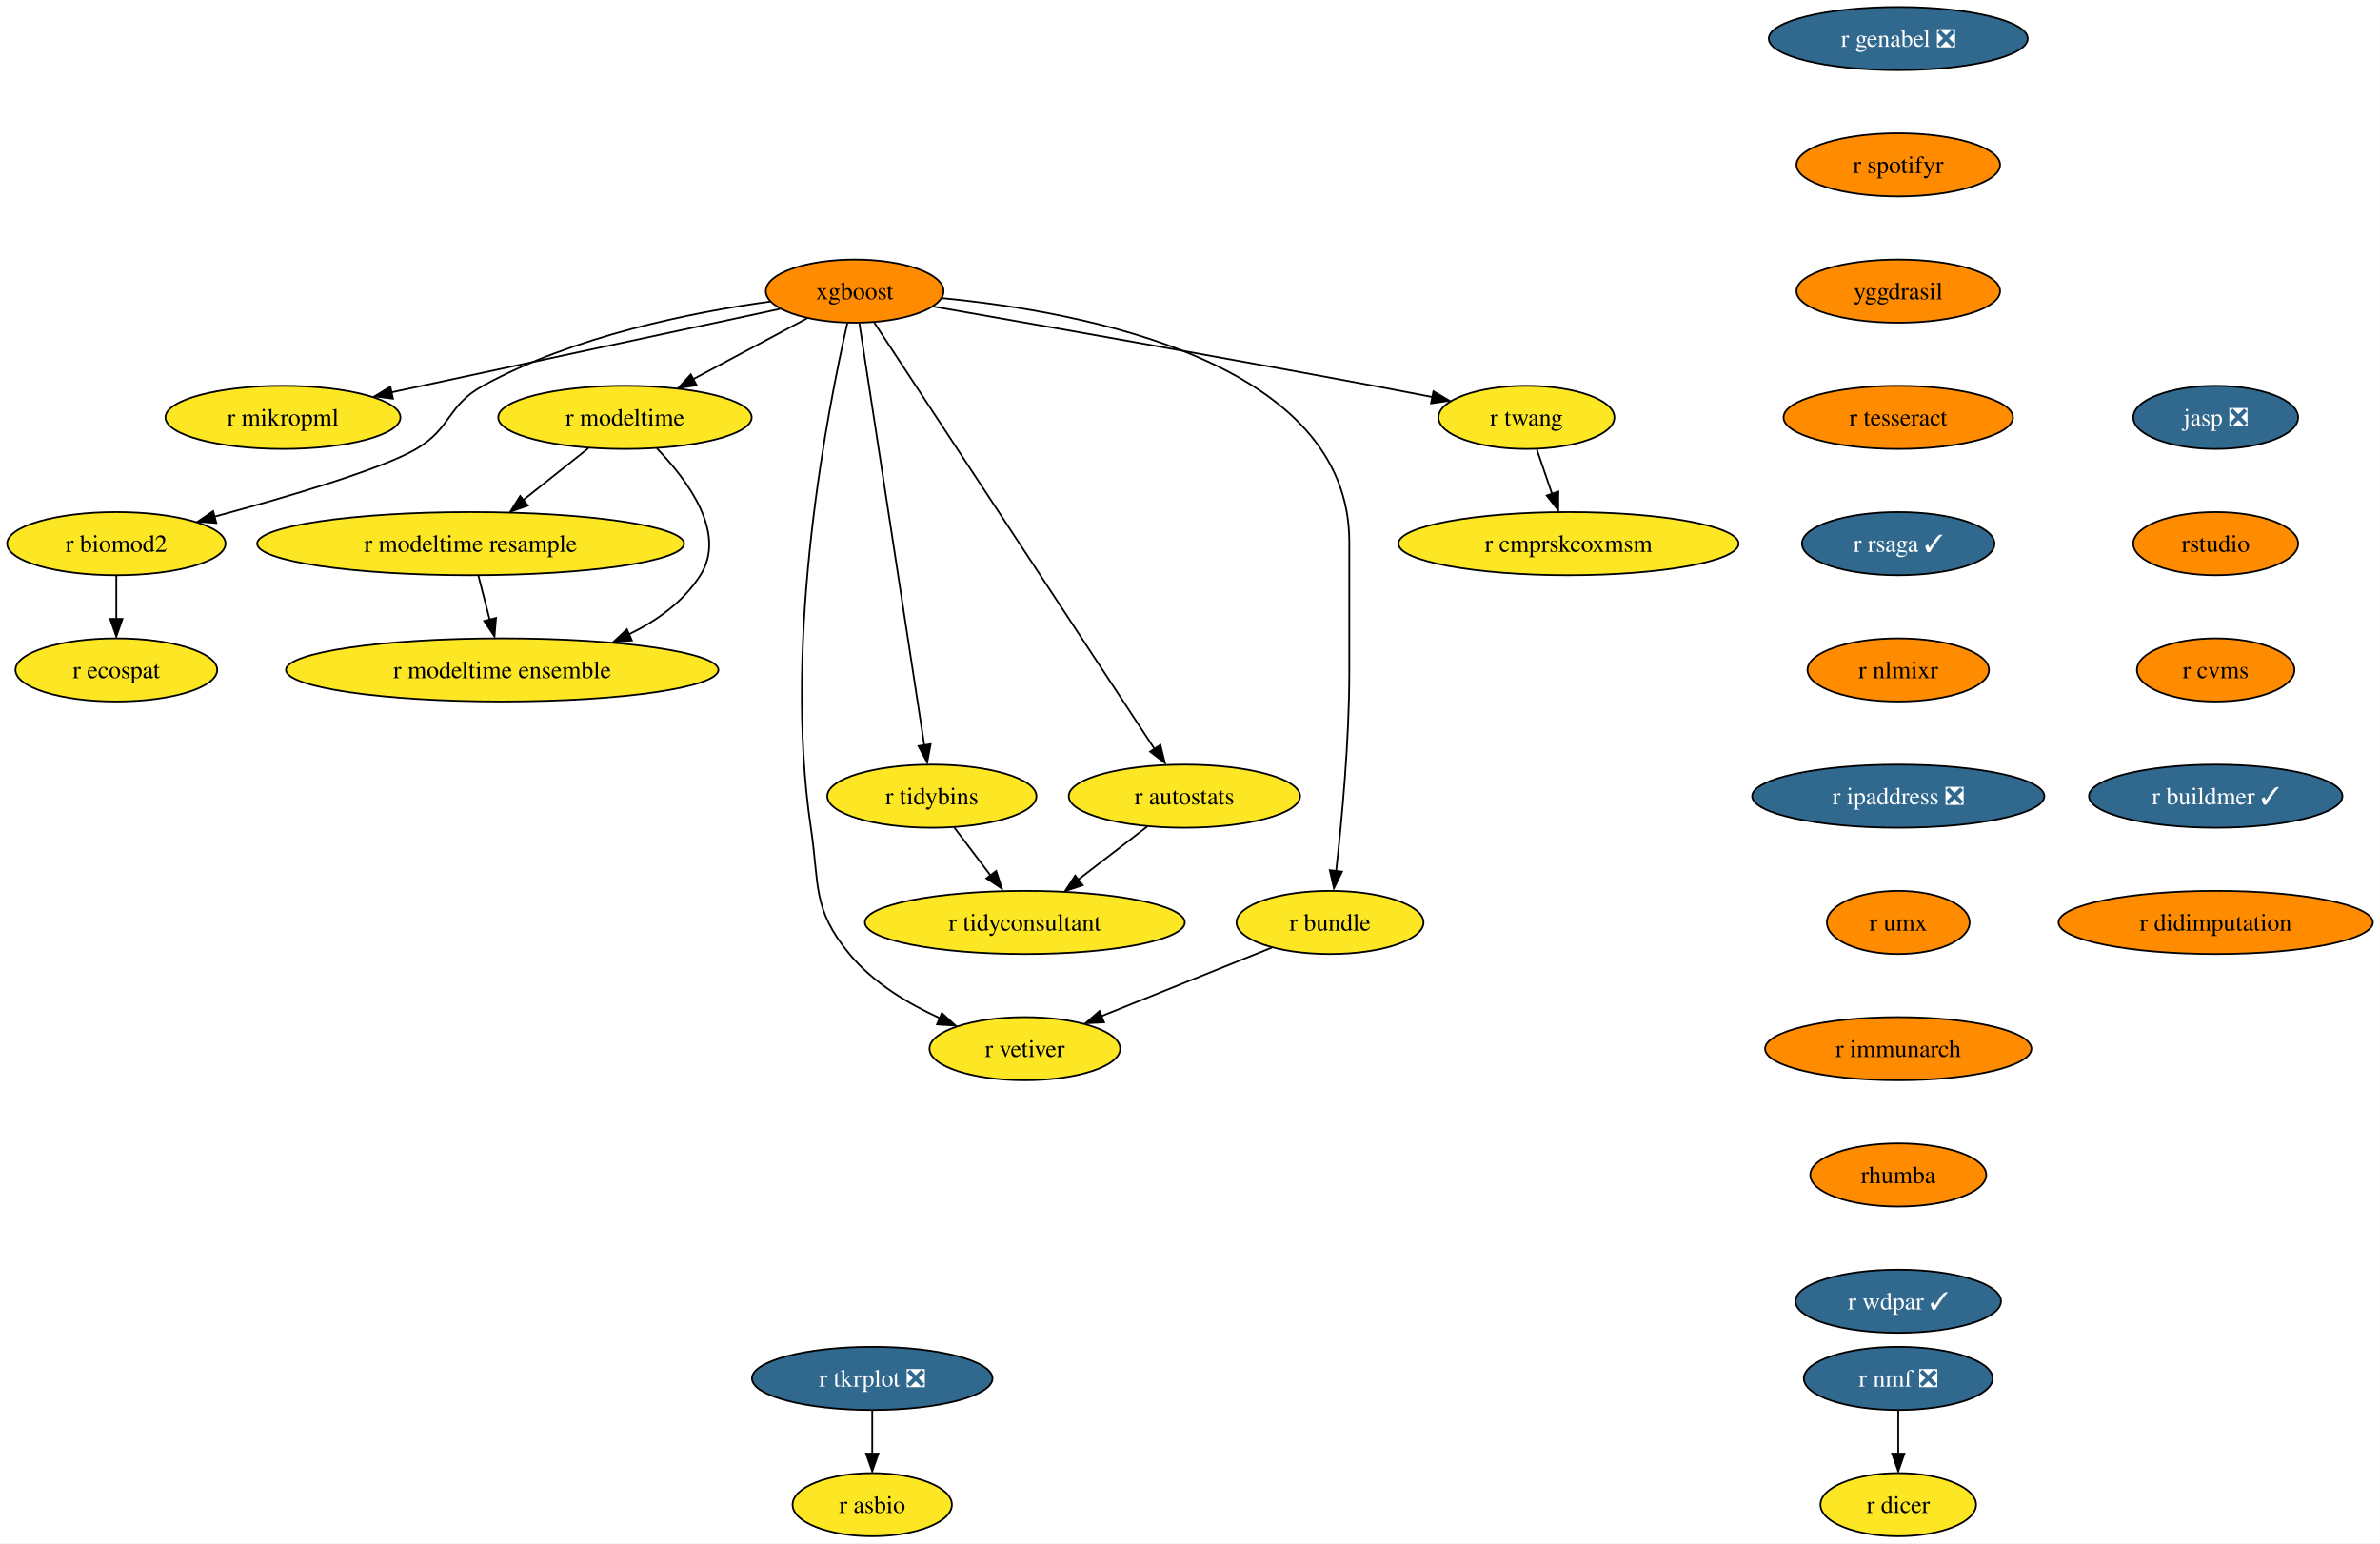
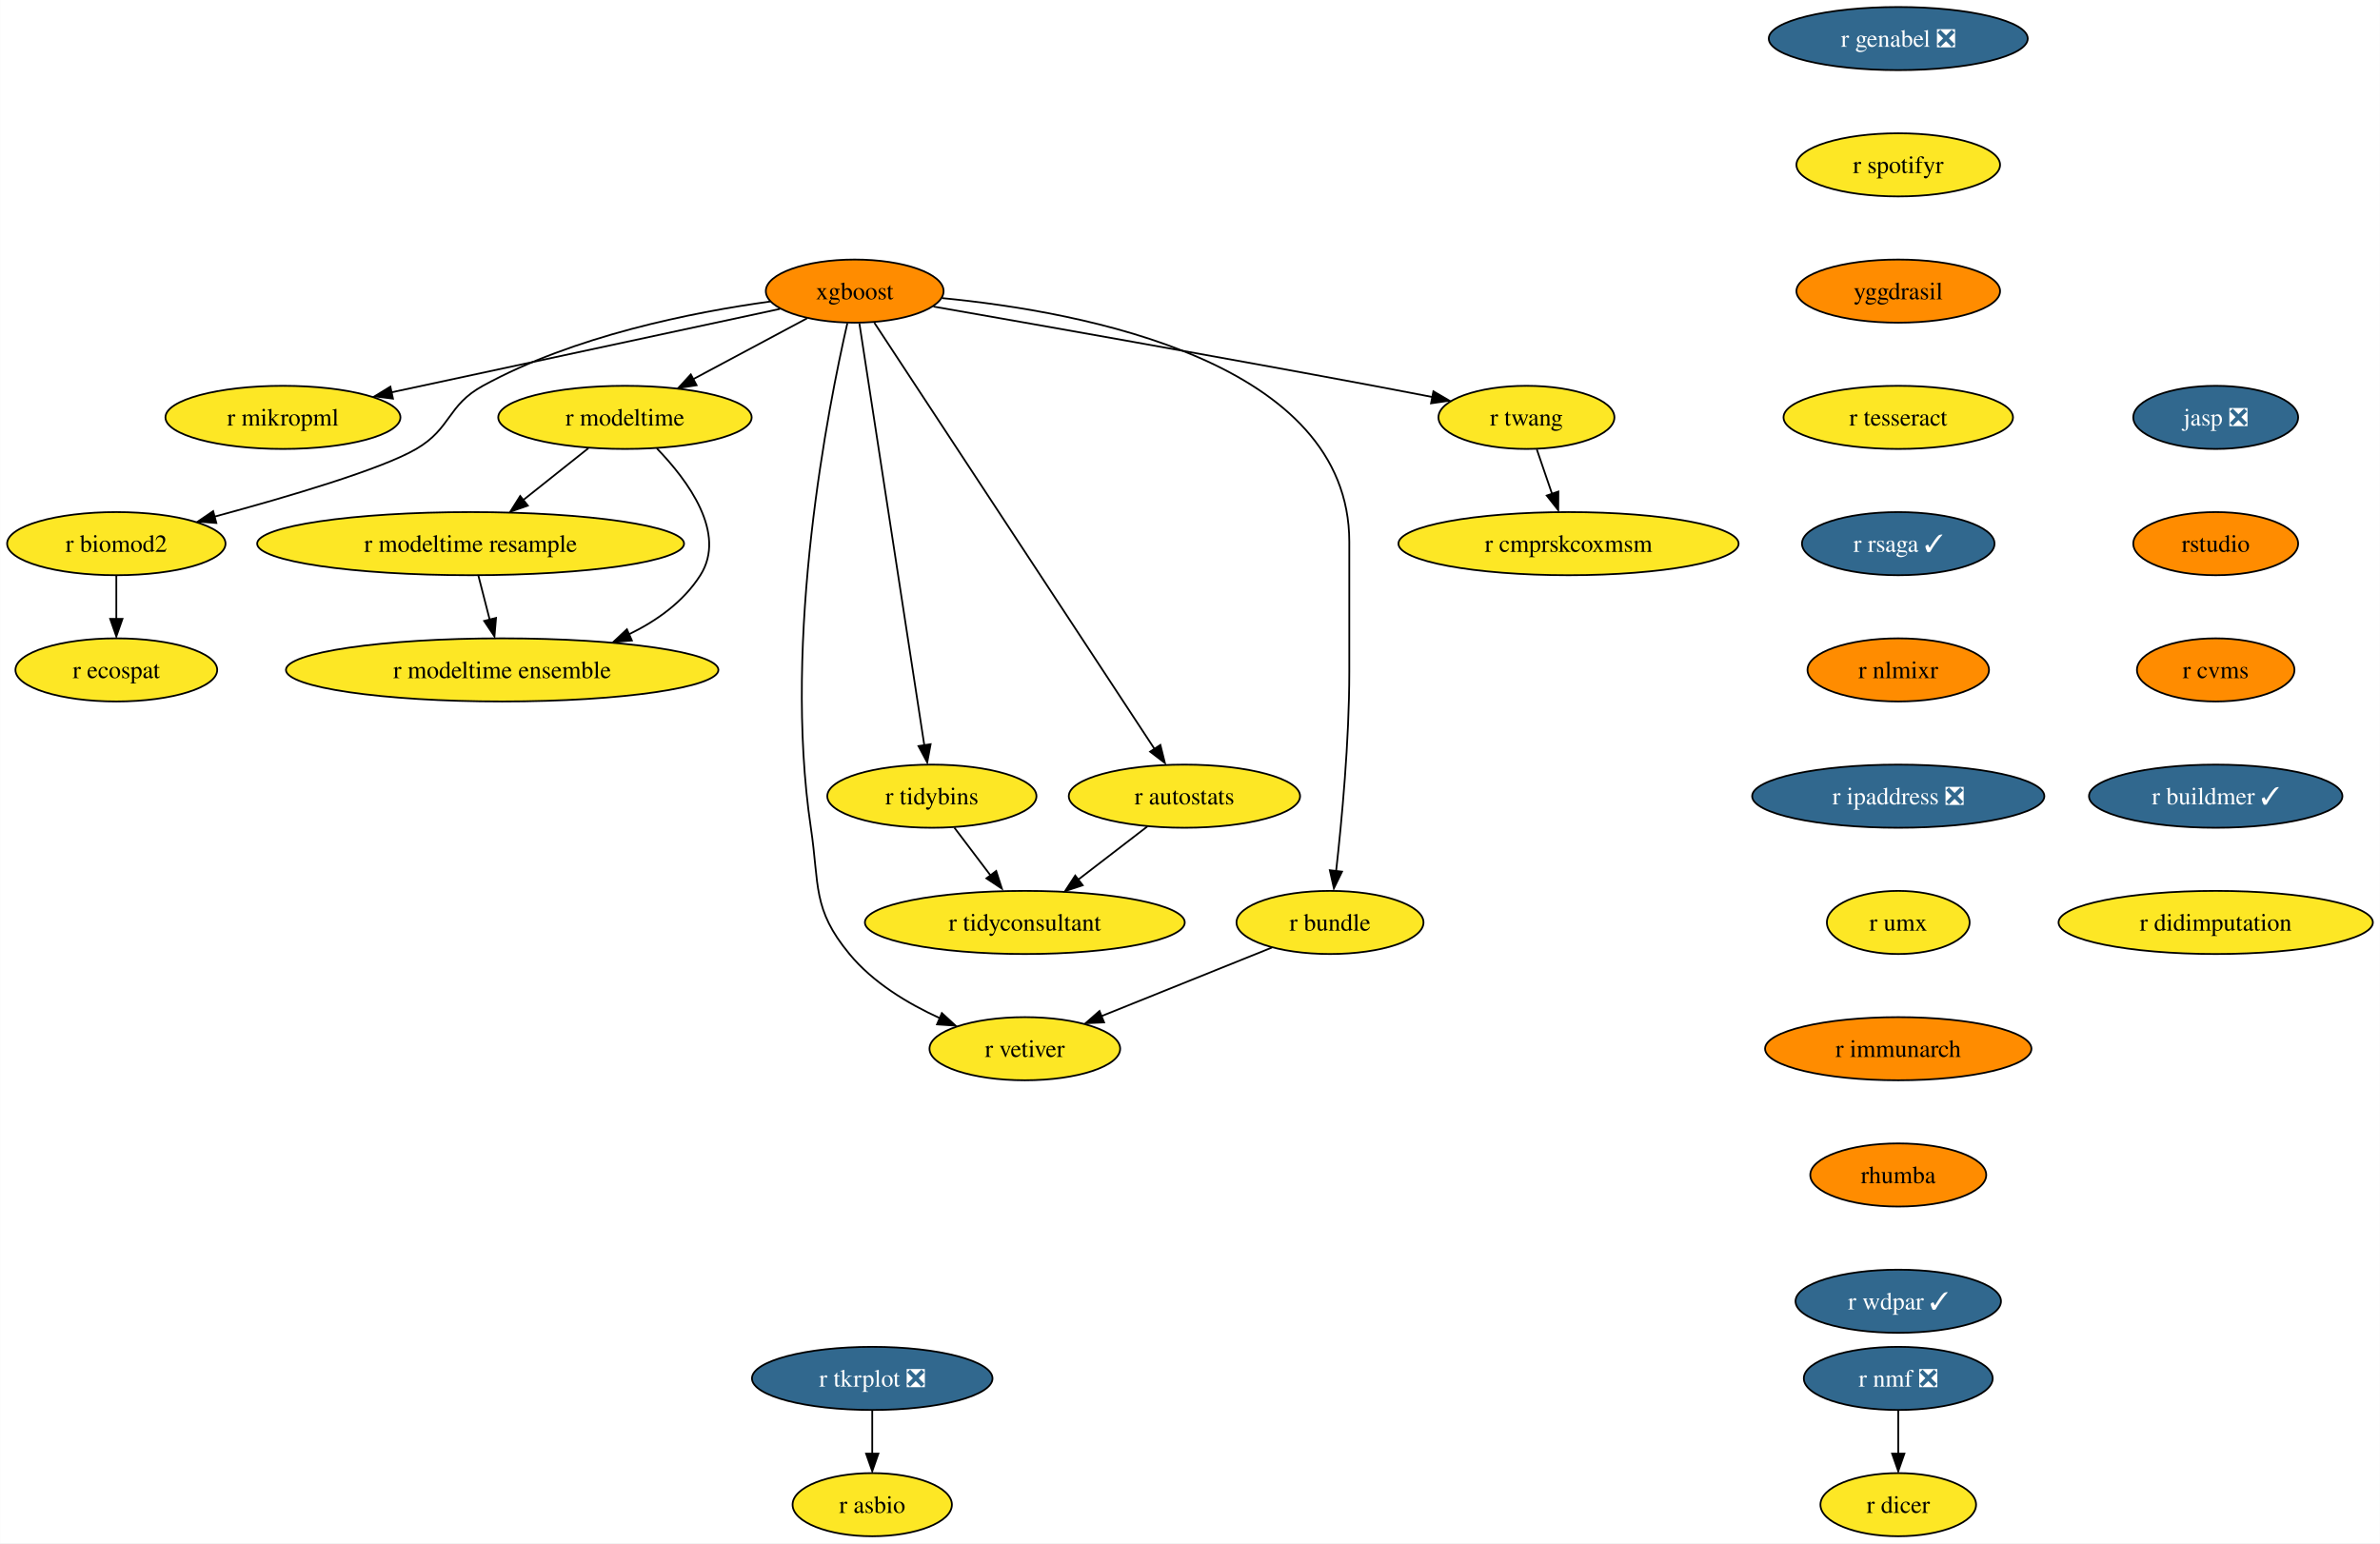
<svg xmlns="http://www.w3.org/2000/svg" xmlns:xlink="http://www.w3.org/1999/xlink" width="1357pt" height="880pt" viewBox="0.00 0.00 1356.87 880.00">
  <g id="graph0" class="graph" transform="scale(1 1) rotate(0) translate(4 876)">
    <polygon fill="white" stroke="none" points="-4,4 -4,-876 1352.87,-876 1352.87,4 -4,4" />
    <g id="node1" class="node">
      <g id="a_node1">
        <a xlink:href="https://github.com/conda-forge/r-nmf-feedstock/pull/15" xlink:title="r nmf ❎">
          <ellipse fill="#31688e" stroke="black" cx="1078.26" cy="-90" rx="53.84" ry="18" />
          <text text-anchor="middle" x="1078.26" y="-85.33" font-family="Times,serif" font-size="14.00" fill="white">r nmf ❎</text>
        </a>
      </g>
    </g>
    <g id="node2" class="node">
      <g id="a_node2">
        <a xlink:href="https://github.com/conda-forge/r-dicer-feedstock" xlink:title="r dicer">
          <ellipse fill="#fde725" stroke="black" cx="1078.26" cy="-18" rx="44.37" ry="18" />
          <text text-anchor="middle" x="1078.26" y="-13.32" font-family="Times,serif" font-size="14.00">r dicer</text>
        </a>
      </g>
    </g>
    <g id="edge1" class="edge">
      <path fill="none" stroke="black" d="M1078.26,-71.7C1078.26,-64.24 1078.26,-55.32 1078.26,-46.97" />
      <polygon fill="black" stroke="black" points="1081.76,-47.1 1078.26,-37.1 1074.76,-47.1 1081.76,-47.1" />
    </g>
    <g id="node3" class="node">
      <g id="a_node3">
        <a xlink:href="https://github.com/conda-forge/xgboost-feedstock" xlink:title="xgboost">
          <ellipse fill="#ff8c00" stroke="black" cx="483.26" cy="-710" rx="50.68" ry="18" />
          <text text-anchor="middle" x="483.26" y="-705.33" font-family="Times,serif" font-size="14.00">xgboost</text>
        </a>
      </g>
    </g>
    <g id="node4" class="node">
      <g id="a_node4">
        <a xlink:href="https://github.com/conda-forge/r-mikropml-feedstock" xlink:title="r mikropml">
          <ellipse fill="#fde725" stroke="black" cx="157.26" cy="-638" rx="66.99" ry="18" />
          <text text-anchor="middle" x="157.26" y="-633.33" font-family="Times,serif" font-size="14.00">r mikropml</text>
        </a>
      </g>
    </g>
    <g id="edge2" class="edge">
      <path fill="none" stroke="black" d="M440.64,-699.85C384.07,-687.7 283.8,-666.17 218.96,-652.25" />
      <polygon fill="black" stroke="black" points="219.99,-648.68 209.47,-650 218.52,-655.52 219.99,-648.68" />
    </g>
    <g id="node5" class="node">
      <g id="a_node5">
        <a xlink:href="https://github.com/conda-forge/r-biomod2-feedstock" xlink:title="r biomod2">
          <ellipse fill="#fde725" stroke="black" cx="62.26" cy="-566" rx="62.26" ry="18" />
          <text text-anchor="middle" x="62.26" y="-561.33" font-family="Times,serif" font-size="14.00">r biomod2</text>
        </a>
      </g>
    </g>
    <g id="edge3" class="edge">
      <path fill="none" stroke="black" d="M435.24,-704.09C390.52,-697.92 323.15,-684.46 271.26,-656 250.86,-644.81 253.34,-631.75 233.26,-620 213.53,-608.46 160.05,-592.69 118.1,-581.36" />
      <polygon fill="black" stroke="black" points="119.28,-577.78 108.71,-578.58 117.47,-584.54 119.28,-577.78" />
    </g>
    <g id="node6" class="node">
      <g id="a_node6">
        <a xlink:href="https://github.com/conda-forge/r-modeltime-feedstock" xlink:title="r modeltime">
          <ellipse fill="#fde725" stroke="black" cx="352.26" cy="-638" rx="72.25" ry="18" />
          <text text-anchor="middle" x="352.26" y="-633.33" font-family="Times,serif" font-size="14.00">r modeltime</text>
        </a>
      </g>
    </g>
    <g id="edge4" class="edge">
      <path fill="none" stroke="black" d="M456.11,-694.5C437.35,-684.47 412.11,-670.98 391.2,-659.81" />
      <polygon fill="black" stroke="black" points="393.11,-656.33 382.64,-654.7 389.81,-662.5 393.11,-656.33" />
    </g>
    <g id="node7" class="node">
      <g id="a_node7">
        <a xlink:href="https://github.com/conda-forge/r-vetiver-feedstock" xlink:title="r vetiver">
          <ellipse fill="#fde725" stroke="black" cx="580.26" cy="-278" rx="54.36" ry="18" />
          <text text-anchor="middle" x="580.26" y="-273.32" font-family="Times,serif" font-size="14.00">r vetiver</text>
        </a>
      </g>
    </g>
    <g id="edge5" class="edge">
      <path fill="none" stroke="black" d="M479.07,-691.71C468.38,-645.05 442.01,-512.77 458.26,-404 463.2,-370.91 458.96,-357.81 480.26,-332 493.66,-315.76 513.36,-303.83 531.74,-295.45" />
      <polygon fill="black" stroke="black" points="532.96,-298.31 540.77,-291.15 530.2,-291.87 532.96,-298.31" />
    </g>
    <g id="node8" class="node">
      <g id="a_node8">
        <a xlink:href="https://github.com/conda-forge/r-tidybins-feedstock" xlink:title="r tidybins">
          <ellipse fill="#fde725" stroke="black" cx="527.26" cy="-422" rx="59.63" ry="18" />
          <text text-anchor="middle" x="527.26" y="-417.32" font-family="Times,serif" font-size="14.00">r tidybins</text>
        </a>
      </g>
    </g>
    <g id="edge6" class="edge">
      <path fill="none" stroke="black" d="M485.94,-691.54C493.32,-643.56 513.97,-509.39 522.97,-450.88" />
      <polygon fill="black" stroke="black" points="526.54,-451.65 524.61,-441.23 519.63,-450.58 526.54,-451.65" />
    </g>
    <g id="node9" class="node">
      <g id="a_node9">
        <a xlink:href="https://github.com/conda-forge/r-autostats-feedstock" xlink:title="r autostats">
          <ellipse fill="#fde725" stroke="black" cx="671.26" cy="-422" rx="65.94" ry="18" />
          <text text-anchor="middle" x="671.26" y="-417.32" font-family="Times,serif" font-size="14.00">r autostats</text>
        </a>
      </g>
    </g>
    <g id="edge7" class="edge">
      <path fill="none" stroke="black" d="M494.45,-691.97C526.06,-643.88 616.14,-506.85 654.08,-449.13" />
      <polygon fill="black" stroke="black" points="657.55,-451.22 660.12,-440.94 651.7,-447.38 657.55,-451.22" />
    </g>
    <g id="node10" class="node">
      <g id="a_node10">
        <a xlink:href="https://github.com/conda-forge/r-bundle-feedstock" xlink:title="r bundle">
          <ellipse fill="#fde725" stroke="black" cx="754.26" cy="-350" rx="53.31" ry="18" />
          <text text-anchor="middle" x="754.26" y="-345.32" font-family="Times,serif" font-size="14.00">r bundle</text>
        </a>
      </g>
    </g>
    <g id="edge8" class="edge">
      <path fill="none" stroke="black" d="M533.02,-706.02C613.98,-698.18 765.26,-669.78 765.26,-567 765.26,-567 765.26,-567 765.26,-493 765.26,-453.45 760.96,-407.88 757.74,-379.26" />
      <polygon fill="black" stroke="black" points="761.11,-378.98 756.48,-369.45 754.16,-379.79 761.11,-378.98" />
    </g>
    <g id="node11" class="node">
      <g id="a_node11">
        <a xlink:href="https://github.com/conda-forge/r-twang-feedstock" xlink:title="r twang">
          <ellipse fill="#fde725" stroke="black" cx="866.26" cy="-638" rx="50.16" ry="18" />
          <text text-anchor="middle" x="866.26" y="-633.33" font-family="Times,serif" font-size="14.00">r twang</text>
        </a>
      </g>
    </g>
    <g id="edge9" class="edge">
      <path fill="none" stroke="black" d="M528.18,-701.18C586.21,-691.03 690.35,-672.64 779.26,-656 790.03,-653.98 801.55,-651.77 812.56,-649.63" />
      <polygon fill="black" stroke="black" points="813.21,-652.87 822.36,-647.52 811.87,-646 813.21,-652.87" />
    </g>
    <g id="node12" class="node">
      <g id="a_node12">
        <a xlink:href="https://github.com/conda-forge/r-ecospat-feedstock" xlink:title="r ecospat">
          <ellipse fill="#fde725" stroke="black" cx="62.26" cy="-494" rx="57.52" ry="18" />
          <text text-anchor="middle" x="62.26" y="-489.32" font-family="Times,serif" font-size="14.00">r ecospat</text>
        </a>
      </g>
    </g>
    <g id="edge10" class="edge">
      <path fill="none" stroke="black" d="M62.26,-547.7C62.26,-540.24 62.26,-531.32 62.26,-522.97" />
      <polygon fill="black" stroke="black" points="65.76,-523.1 62.26,-513.1 58.76,-523.1 65.76,-523.1" />
    </g>
    <g id="node13" class="node">
      <g id="a_node13">
        <a xlink:href="https://github.com/conda-forge/r-modeltime.resample-feedstock" xlink:title="r modeltime resample">
          <ellipse fill="#fde725" stroke="black" cx="264.26" cy="-566" rx="121.71" ry="18" />
          <text text-anchor="middle" x="264.26" y="-561.33" font-family="Times,serif" font-size="14.00">r modeltime resample</text>
        </a>
      </g>
    </g>
    <g id="edge11" class="edge">
      <path fill="none" stroke="black" d="M331.4,-620.41C320.36,-611.63 306.6,-600.68 294.41,-590.99" />
      <polygon fill="black" stroke="black" points="296.89,-587.69 286.88,-584.2 292.53,-593.17 296.89,-587.69" />
    </g>
    <g id="node14" class="node">
      <g id="a_node14">
        <a xlink:href="https://github.com/conda-forge/r-modeltime.ensemble-feedstock" xlink:title="r modeltime ensemble">
          <ellipse fill="#fde725" stroke="black" cx="282.26" cy="-494" rx="123.29" ry="18" />
          <text text-anchor="middle" x="282.26" y="-489.32" font-family="Times,serif" font-size="14.00">r modeltime ensemble</text>
        </a>
      </g>
    </g>
    <g id="edge12" class="edge">
      <path fill="none" stroke="black" d="M370.45,-620.32C388.19,-601.96 410.44,-571.9 395.26,-548 385.64,-532.87 370.43,-521.98 354.25,-514.17" />
      <polygon fill="black" stroke="black" points="356.21,-510.77 345.65,-509.92 353.38,-517.17 356.21,-510.77" />
    </g>
    <g id="node15" class="node">
      <g id="a_node15">
        <a xlink:href="https://github.com/conda-forge/r-tidyconsultant-feedstock" xlink:title="r tidyconsultant">
          <ellipse fill="#fde725" stroke="black" cx="580.26" cy="-350" rx="91.19" ry="18" />
          <text text-anchor="middle" x="580.26" y="-345.32" font-family="Times,serif" font-size="14.00">r tidyconsultant</text>
        </a>
      </g>
    </g>
    <g id="edge13" class="edge">
      <path fill="none" stroke="black" d="M540.09,-404.05C546.24,-395.92 553.76,-386 560.61,-376.94" />
      <polygon fill="black" stroke="black" points="563.93,-379.36 567.18,-369.28 558.35,-375.14 563.93,-379.36" />
    </g>
    <g id="edge14" class="edge">
      <path fill="none" stroke="black" d="M650.15,-404.76C638.46,-395.77 623.72,-384.44 610.8,-374.49" />
      <polygon fill="black" stroke="black" points="613.26,-371.2 603.2,-367.88 608.99,-376.75 613.26,-371.2" />
    </g>
    <g id="edge15" class="edge">
      <path fill="none" stroke="black" d="M721.12,-335.67C693.48,-324.55 653.88,-308.62 623.71,-296.48" />
      <polygon fill="black" stroke="black" points="625.45,-293.01 614.86,-292.52 622.83,-299.5 625.45,-293.01" />
    </g>
    <g id="node16" class="node">
      <g id="a_node16">
        <a xlink:href="https://github.com/conda-forge/r-cmprskcoxmsm-feedstock" xlink:title="r cmprskcoxmsm">
          <ellipse fill="#fde725" stroke="black" cx="890.26" cy="-566" rx="96.98" ry="18" />
          <text text-anchor="middle" x="890.26" y="-561.33" font-family="Times,serif" font-size="14.00">r cmprskcoxmsm</text>
        </a>
      </g>
    </g>
    <g id="edge16" class="edge">
      <path fill="none" stroke="black" d="M872.19,-619.7C874.8,-612.07 877.94,-602.92 880.86,-594.4" />
      <polygon fill="black" stroke="black" points="884.46,-595.7 884.39,-585.1 877.84,-593.43 884.46,-595.7" />
    </g>
    <g id="edge28" class="edge">
      <path fill="none" stroke="black" d="M268.71,-547.7C270.65,-540.15 272.97,-531.12 275.14,-522.68" />
      <polygon fill="black" stroke="black" points="278.76,-523.66 277.86,-513.1 271.98,-521.92 278.76,-523.66" />
    </g>
    <g id="node17" class="node">
      <g id="a_node17">
        <a xlink:href="https://github.com/conda-forge/r-genabel-feedstock/pull/9" xlink:title="r genabel ❎">
          <ellipse fill="#31688e" stroke="black" cx="1078.26" cy="-854" rx="73.83" ry="18" />
          <text text-anchor="middle" x="1078.26" y="-849.33" font-family="Times,serif" font-size="14.00" fill="white">r genabel ❎</text>
        </a>
      </g>
    </g>
    <g id="node18" class="node">
      <g id="a_node18">
        <a xlink:href="https://github.com/conda-forge/r-spotifyr-feedstock" xlink:title="r spotifyr">
-           <ellipse fill="#ff8c00" stroke="black" cx="1078.26" cy="-782" rx="58.05" ry="18" />
+           <ellipse fill="#fde725" stroke="black" cx="1078.26" cy="-782" rx="58.05" ry="18" />
          <text text-anchor="middle" x="1078.26" y="-777.33" font-family="Times,serif" font-size="14.00">r spotifyr</text>
        </a>
      </g>
    </g>
    <g id="node19" class="node">
      <g id="a_node19">
        <a xlink:href="https://github.com/conda-forge/yggdrasil-feedstock" xlink:title="yggdrasil">
          <ellipse fill="#ff8c00" stroke="black" cx="1078.26" cy="-710" rx="58.05" ry="18" />
          <text text-anchor="middle" x="1078.26" y="-705.33" font-family="Times,serif" font-size="14.00">yggdrasil</text>
        </a>
      </g>
    </g>
    <g id="node22" class="node">
      <g id="a_node22">
        <a xlink:href="https://github.com/conda-forge/r-tesseract-feedstock" xlink:title="r tesseract">
-           <ellipse fill="#ff8c00" stroke="black" cx="1078.26" cy="-638" rx="65.41" ry="18" />
+           <ellipse fill="#fde725" stroke="black" cx="1078.26" cy="-638" rx="65.41" ry="18" />
          <text text-anchor="middle" x="1078.26" y="-633.33" font-family="Times,serif" font-size="14.00">r tesseract</text>
        </a>
      </g>
    </g>
    <g id="node20" class="node">
      <g id="a_node20">
        <a xlink:href="https://github.com/conda-forge/r-tkrplot-feedstock/pull/9" xlink:title="r tkrplot ❎">
          <ellipse fill="#31688e" stroke="black" cx="493.26" cy="-90" rx="68.57" ry="18" />
          <text text-anchor="middle" x="493.26" y="-85.33" font-family="Times,serif" font-size="14.00" fill="white">r tkrplot ❎</text>
        </a>
      </g>
    </g>
    <g id="node21" class="node">
      <g id="a_node21">
        <a xlink:href="https://github.com/conda-forge/r-asbio-feedstock" xlink:title="r asbio">
          <ellipse fill="#fde725" stroke="black" cx="493.26" cy="-18" rx="45.42" ry="18" />
          <text text-anchor="middle" x="493.26" y="-13.32" font-family="Times,serif" font-size="14.00">r asbio</text>
        </a>
      </g>
    </g>
    <g id="edge19" class="edge">
      <path fill="none" stroke="black" d="M493.26,-71.7C493.26,-64.24 493.26,-55.32 493.26,-46.97" />
      <polygon fill="black" stroke="black" points="496.76,-47.1 493.26,-37.1 489.76,-47.1 496.76,-47.1" />
    </g>
    <g id="node23" class="node">
      <g id="a_node23">
        <a xlink:href="https://github.com/conda-forge/r-rsaga-feedstock/pull/6" xlink:title="r rsaga ✓">
          <ellipse fill="#31688e" stroke="black" cx="1078.26" cy="-566" rx="54.89" ry="18" />
          <text text-anchor="middle" x="1078.26" y="-561.33" font-family="Times,serif" font-size="14.00" fill="white">r rsaga ✓</text>
        </a>
      </g>
    </g>
    <g id="node24" class="node">
      <g id="a_node24">
        <a xlink:href="https://github.com/conda-forge/r-nlmixr-feedstock" xlink:title="r nlmixr">
          <ellipse fill="#ff8c00" stroke="black" cx="1078.26" cy="-494" rx="51.74" ry="18" />
          <text text-anchor="middle" x="1078.26" y="-489.32" font-family="Times,serif" font-size="14.00">r nlmixr</text>
        </a>
      </g>
    </g>
    <g id="node25" class="node">
      <g id="a_node25">
        <a xlink:href="https://github.com/conda-forge/r-ipaddress-feedstock/pull/15" xlink:title="r ipaddress ❎">
          <ellipse fill="#31688e" stroke="black" cx="1078.26" cy="-422" rx="83.3" ry="18" />
          <text text-anchor="middle" x="1078.26" y="-417.32" font-family="Times,serif" font-size="14.00" fill="white">r ipaddress ❎</text>
        </a>
      </g>
    </g>
    <g id="node26" class="node">
      <g id="a_node26">
        <a xlink:href="https://github.com/conda-forge/r-umx-feedstock" xlink:title="r umx">
-           <ellipse fill="#ff8c00" stroke="black" cx="1078.26" cy="-350" rx="40.69" ry="18" />
+           <ellipse fill="#fde725" stroke="black" cx="1078.26" cy="-350" rx="40.69" ry="18" />
          <text text-anchor="middle" x="1078.26" y="-345.32" font-family="Times,serif" font-size="14.00">r umx</text>
        </a>
      </g>
    </g>
    <g id="node27" class="node">
      <g id="a_node27">
        <a xlink:href="https://github.com/conda-forge/r-immunarch-feedstock" xlink:title="r immunarch">
          <ellipse fill="#ff8c00" stroke="black" cx="1078.26" cy="-278" rx="75.94" ry="18" />
          <text text-anchor="middle" x="1078.26" y="-273.32" font-family="Times,serif" font-size="14.00">r immunarch</text>
        </a>
      </g>
    </g>
    <g id="node28" class="node">
      <g id="a_node28">
        <a xlink:href="https://github.com/conda-forge/rhumba-feedstock" xlink:title="rhumba">
          <ellipse fill="#ff8c00" stroke="black" cx="1078.26" cy="-206" rx="50.16" ry="18" />
          <text text-anchor="middle" x="1078.26" y="-201.33" font-family="Times,serif" font-size="14.00">rhumba</text>
        </a>
      </g>
    </g>
    <g id="node29" class="node">
      <g id="a_node29">
        <a xlink:href="https://github.com/conda-forge/r-wdpar-feedstock/pull/7" xlink:title="r wdpar ✓">
          <ellipse fill="#31688e" stroke="black" cx="1078.26" cy="-134" rx="58.57" ry="18" />
          <text text-anchor="middle" x="1078.26" y="-129.32" font-family="Times,serif" font-size="14.00" fill="white">r wdpar ✓</text>
        </a>
      </g>
    </g>
    <g id="node30" class="node">
      <g id="a_node30">
        <a xlink:href="https://github.com/conda-forge/jasp-feedstock/pull/22" xlink:title="jasp ❎">
          <ellipse fill="#31688e" stroke="black" cx="1259.26" cy="-638" rx="47" ry="18" />
          <text text-anchor="middle" x="1259.26" y="-633.33" font-family="Times,serif" font-size="14.00" fill="white">jasp ❎</text>
        </a>
      </g>
    </g>
    <g id="node31" class="node">
      <g id="a_node31">
        <a xlink:href="https://github.com/conda-forge/rstudio-feedstock" xlink:title="rstudio">
          <ellipse fill="#ff8c00" stroke="black" cx="1259.26" cy="-566" rx="47" ry="18" />
          <text text-anchor="middle" x="1259.26" y="-561.33" font-family="Times,serif" font-size="14.00">rstudio</text>
        </a>
      </g>
    </g>
    <g id="node32" class="node">
      <g id="a_node32">
        <a xlink:href="https://github.com/conda-forge/r-cvms-feedstock" xlink:title="r cvms">
          <ellipse fill="#ff8c00" stroke="black" cx="1259.26" cy="-494" rx="44.9" ry="18" />
          <text text-anchor="middle" x="1259.26" y="-489.32" font-family="Times,serif" font-size="14.00">r cvms</text>
        </a>
      </g>
    </g>
    <g id="node33" class="node">
      <g id="a_node33">
        <a xlink:href="https://github.com/conda-forge/r-buildmer-feedstock/pull/2" xlink:title="r buildmer ✓">
          <ellipse fill="#31688e" stroke="black" cx="1259.26" cy="-422" rx="72.25" ry="18" />
          <text text-anchor="middle" x="1259.26" y="-417.32" font-family="Times,serif" font-size="14.00" fill="white">r buildmer ✓</text>
        </a>
      </g>
    </g>
    <g id="node34" class="node">
      <g id="a_node34">
        <a xlink:href="https://github.com/conda-forge/r-didimputation-feedstock" xlink:title="r didimputation">
-           <ellipse fill="#ff8c00" stroke="black" cx="1259.26" cy="-350" rx="89.61" ry="18" />
+           <ellipse fill="#fde725" stroke="black" cx="1259.26" cy="-350" rx="89.61" ry="18" />
          <text text-anchor="middle" x="1259.26" y="-345.32" font-family="Times,serif" font-size="14.00">r didimputation</text>
        </a>
      </g>
    </g>
  </g>
</svg>
